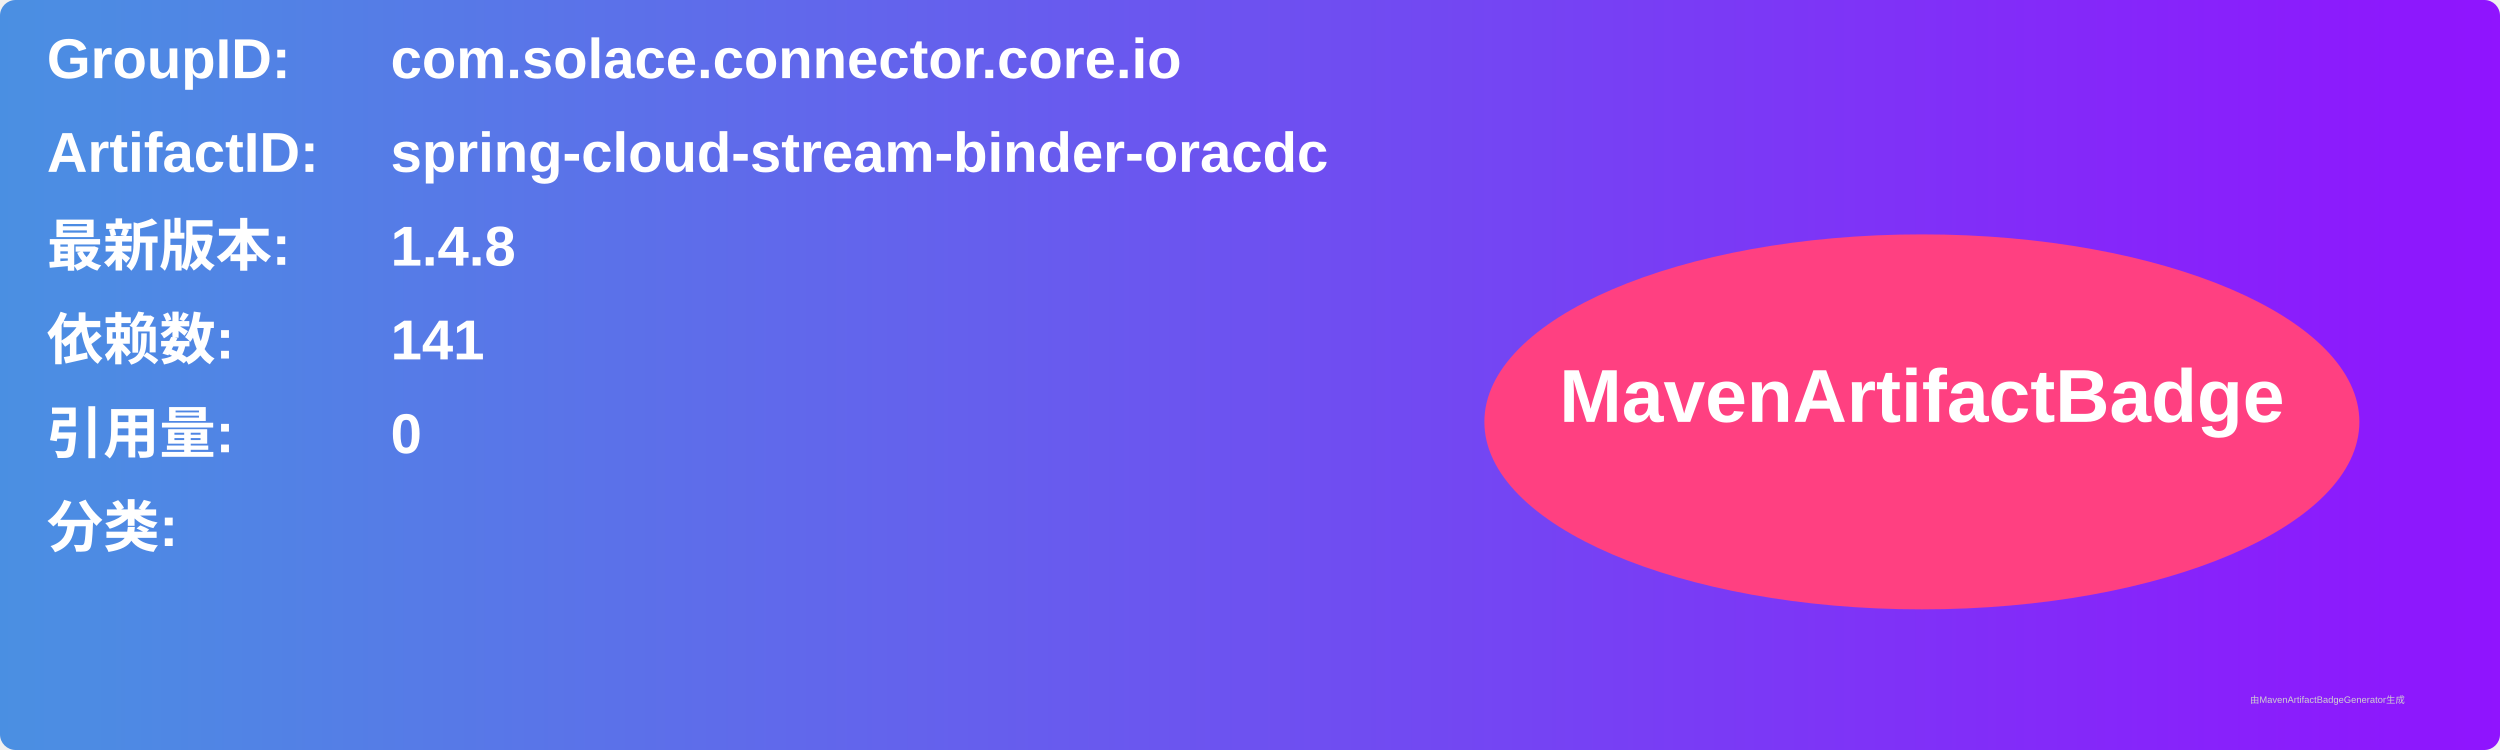
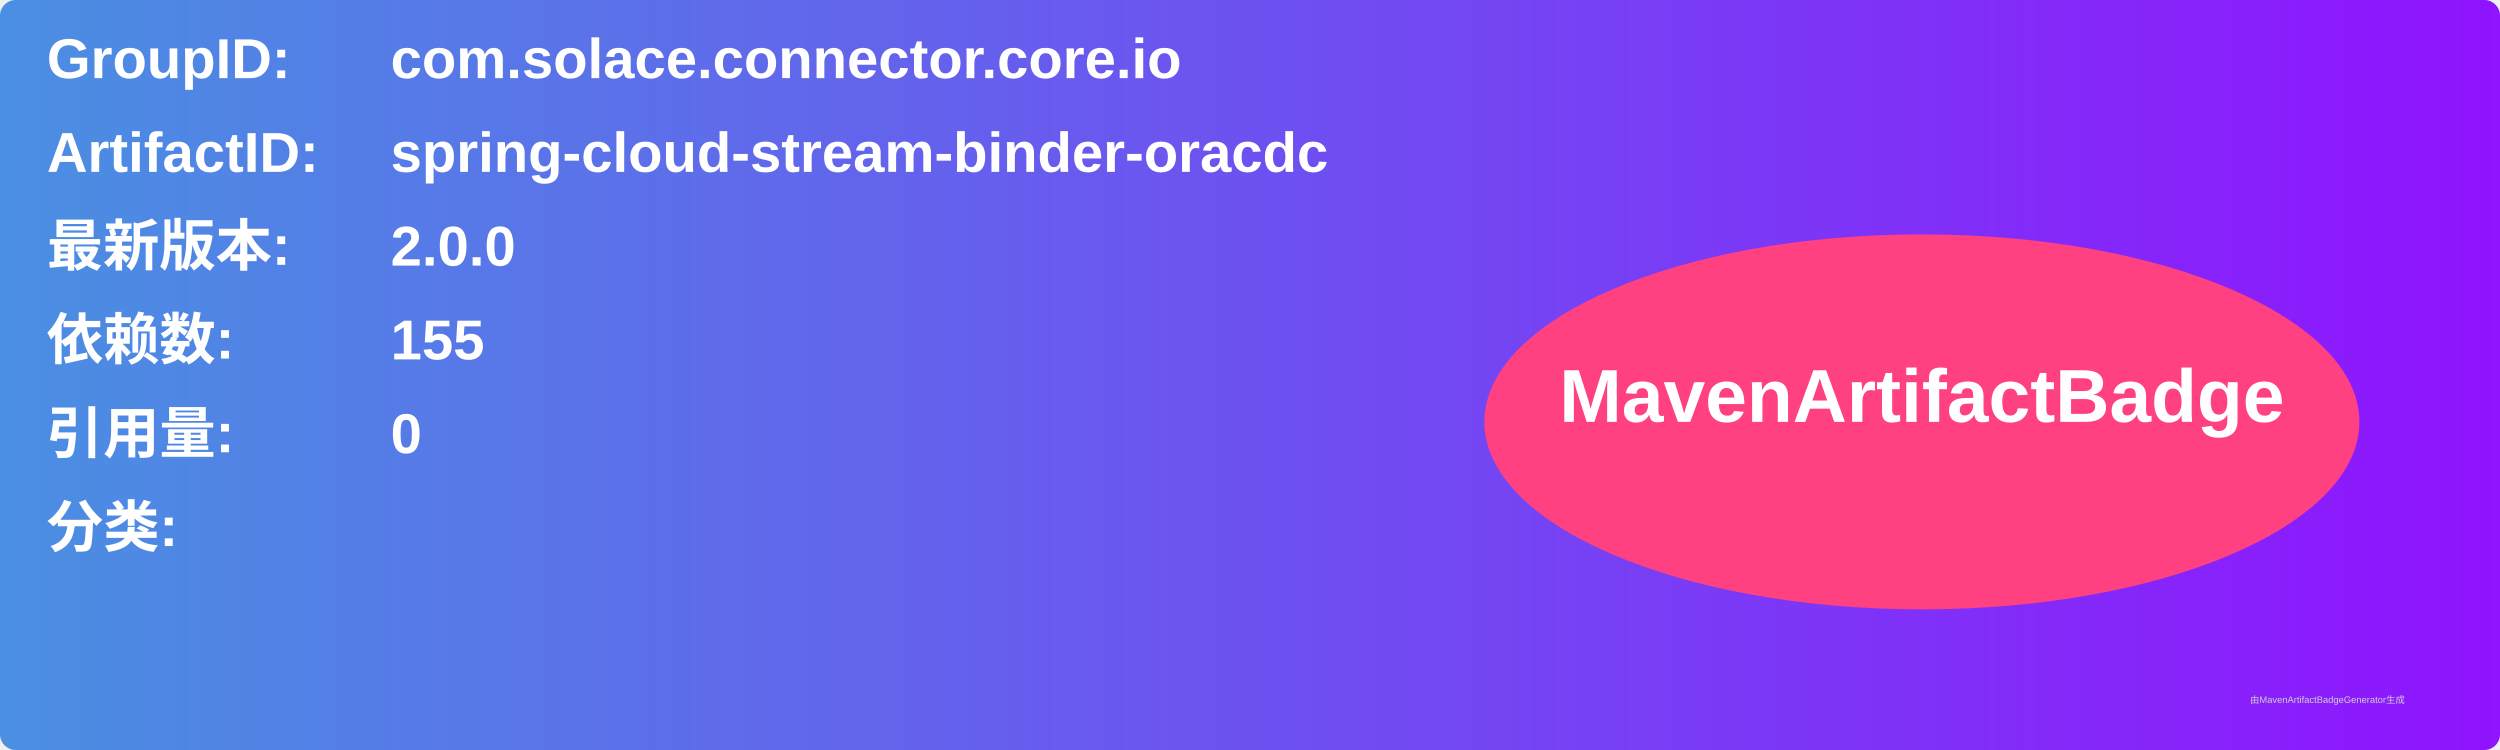
<svg xmlns="http://www.w3.org/2000/svg" width="800" height="240" viewBox="0 0 800 240">
  <linearGradient id="grad" x1="0%" y1="0%" x2="100%" y2="0%">
    <stop offset="0%" stop-color="#4a90e2" />
    <stop offset="100%" stop-color="#9013fe" />
  </linearGradient>
  <rect width="100%" height="100%" rx="5" ry="5" fill="url(#grad)" />
  <g transform="translate(15, 15)">
    <text x="0" y="10" font-family="Arial" font-size="18" fill="white" font-weight="bold" width="260">GroupID:</text>
    <text x="110" y="10" font-family="Arial" font-size="18" fill="white" font-weight="bold" width="460">com.solace.connector.core.io</text>
    <text x="0" y="40" font-family="Arial" font-size="18" fill="white" font-weight="bold" width="260">ArtifactID:</text>
    <text x="110" y="40" font-family="Arial" font-size="18" fill="white" font-weight="bold" width="460">spring-cloud-stream-binder-oracdc</text>
    <text x="0" y="70" font-family="Arial" font-size="18" fill="white" font-weight="bold">最新版本:</text>
    <text x="110" y="70" font-family="Arial" font-size="18" fill="white" font-weight="bold">
-       <tspan font-weight="bold">1.4.8</tspan>
+       <tspan font-weight="bold">2.0.0</tspan>
    </text>
    <text x="0" y="100" font-family="Arial" font-size="18" fill="white" font-weight="bold">依赖数: </text>
    <text x="110" y="100" font-family="Arial" font-size="18" fill="white">
-       <tspan font-weight="bold">141</tspan>
+       <tspan font-weight="bold">155</tspan>
    </text>
    <text x="0" y="130" font-family="Arial" font-size="18" fill="white" font-weight="bold">引用量: </text>
    <text x="110" y="130" font-family="Arial" font-size="18" fill="white">
      <tspan font-weight="bold">0</tspan>
    </text>
    <text x="0" y="160" font-family="Arial" font-size="18" fill="white" font-weight="bold">分类:</text>
    <text x="10" y="190" font-family="Arial" font-size="10" fill="white">
      <tspan font-weight="bold" />
    </text>
    <ellipse cx="600" cy="120" rx="140" ry="60" fill="#ff4081" />
    <text x="600" y="120" text-anchor="middle" font-family="Arial" font-size="24" fill="white" font-weight="bold">MavenArtifactBadge</text>
  </g>
  <text x="720" y="225" font-family="Arial" font-size="3" fill="#d0d0d0">由MavenArtifactBadgeGenerator生成</text>
</svg>
